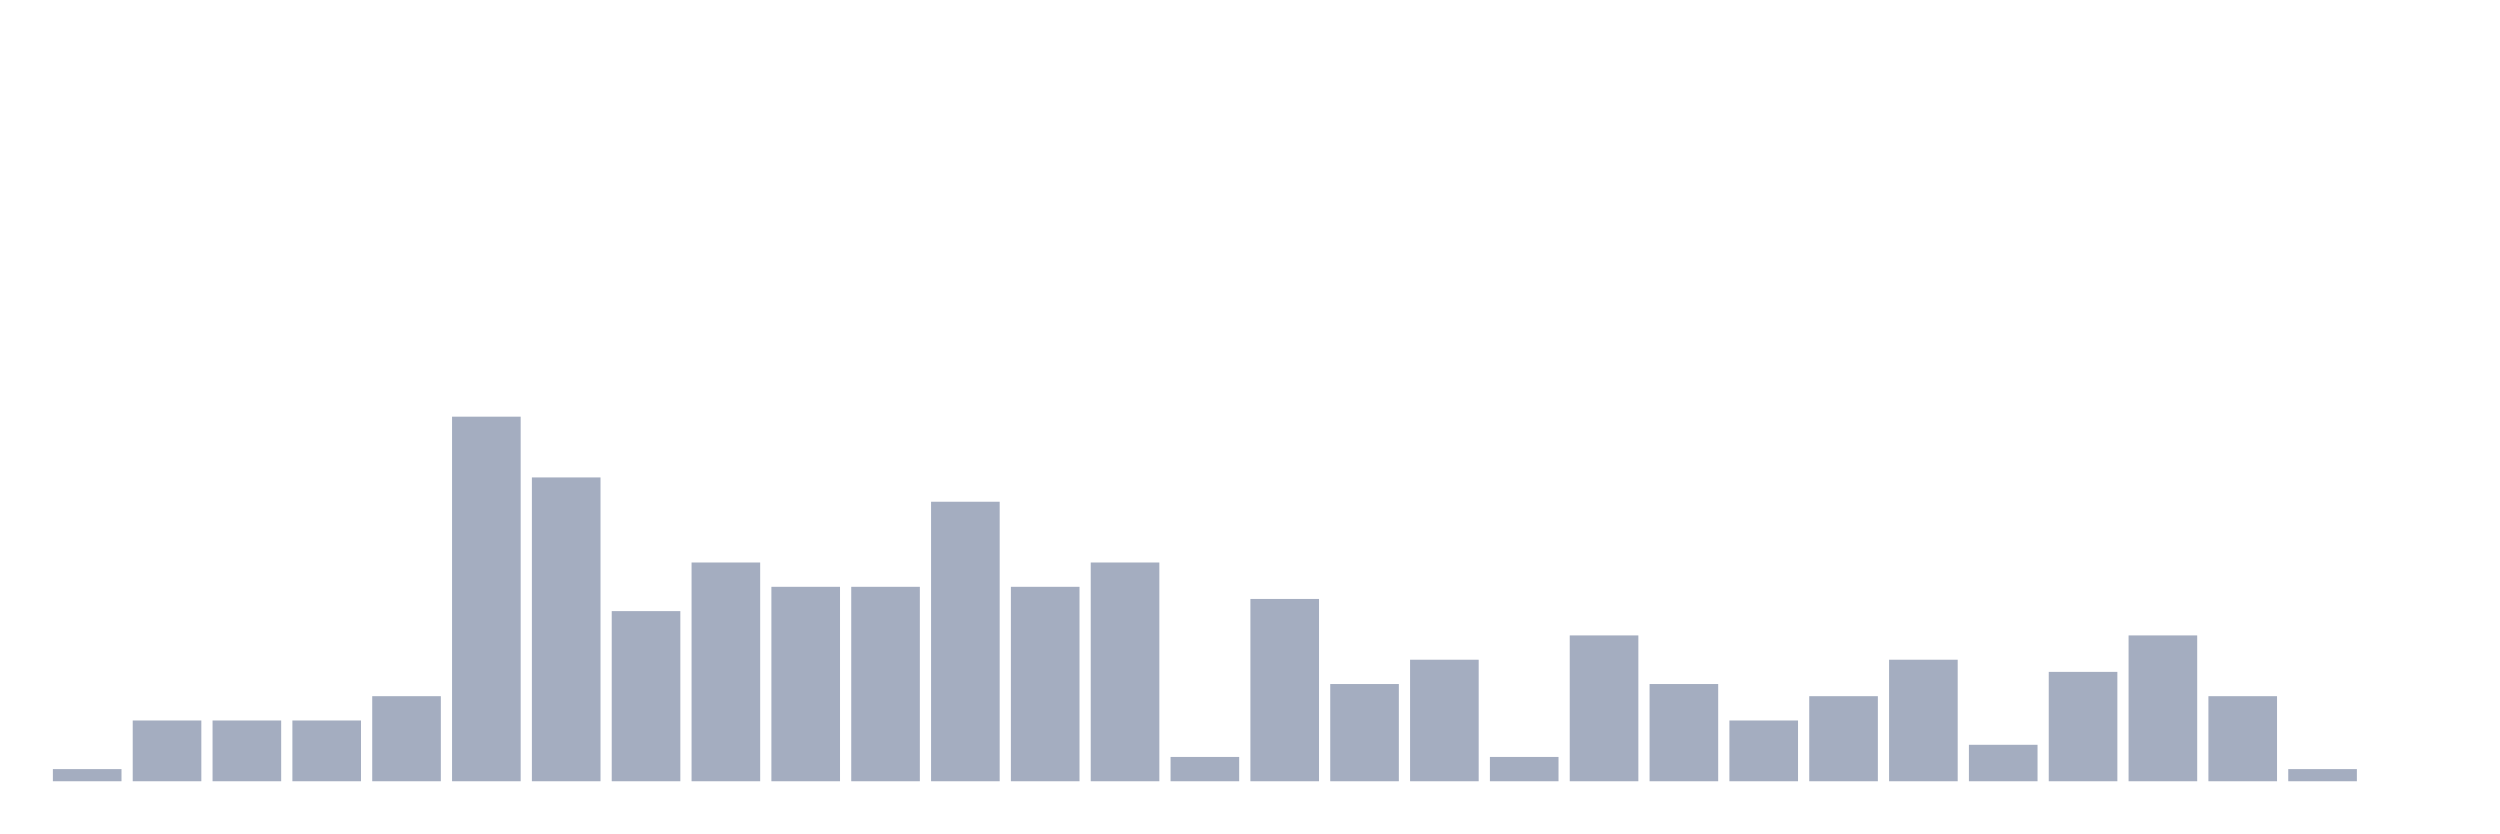
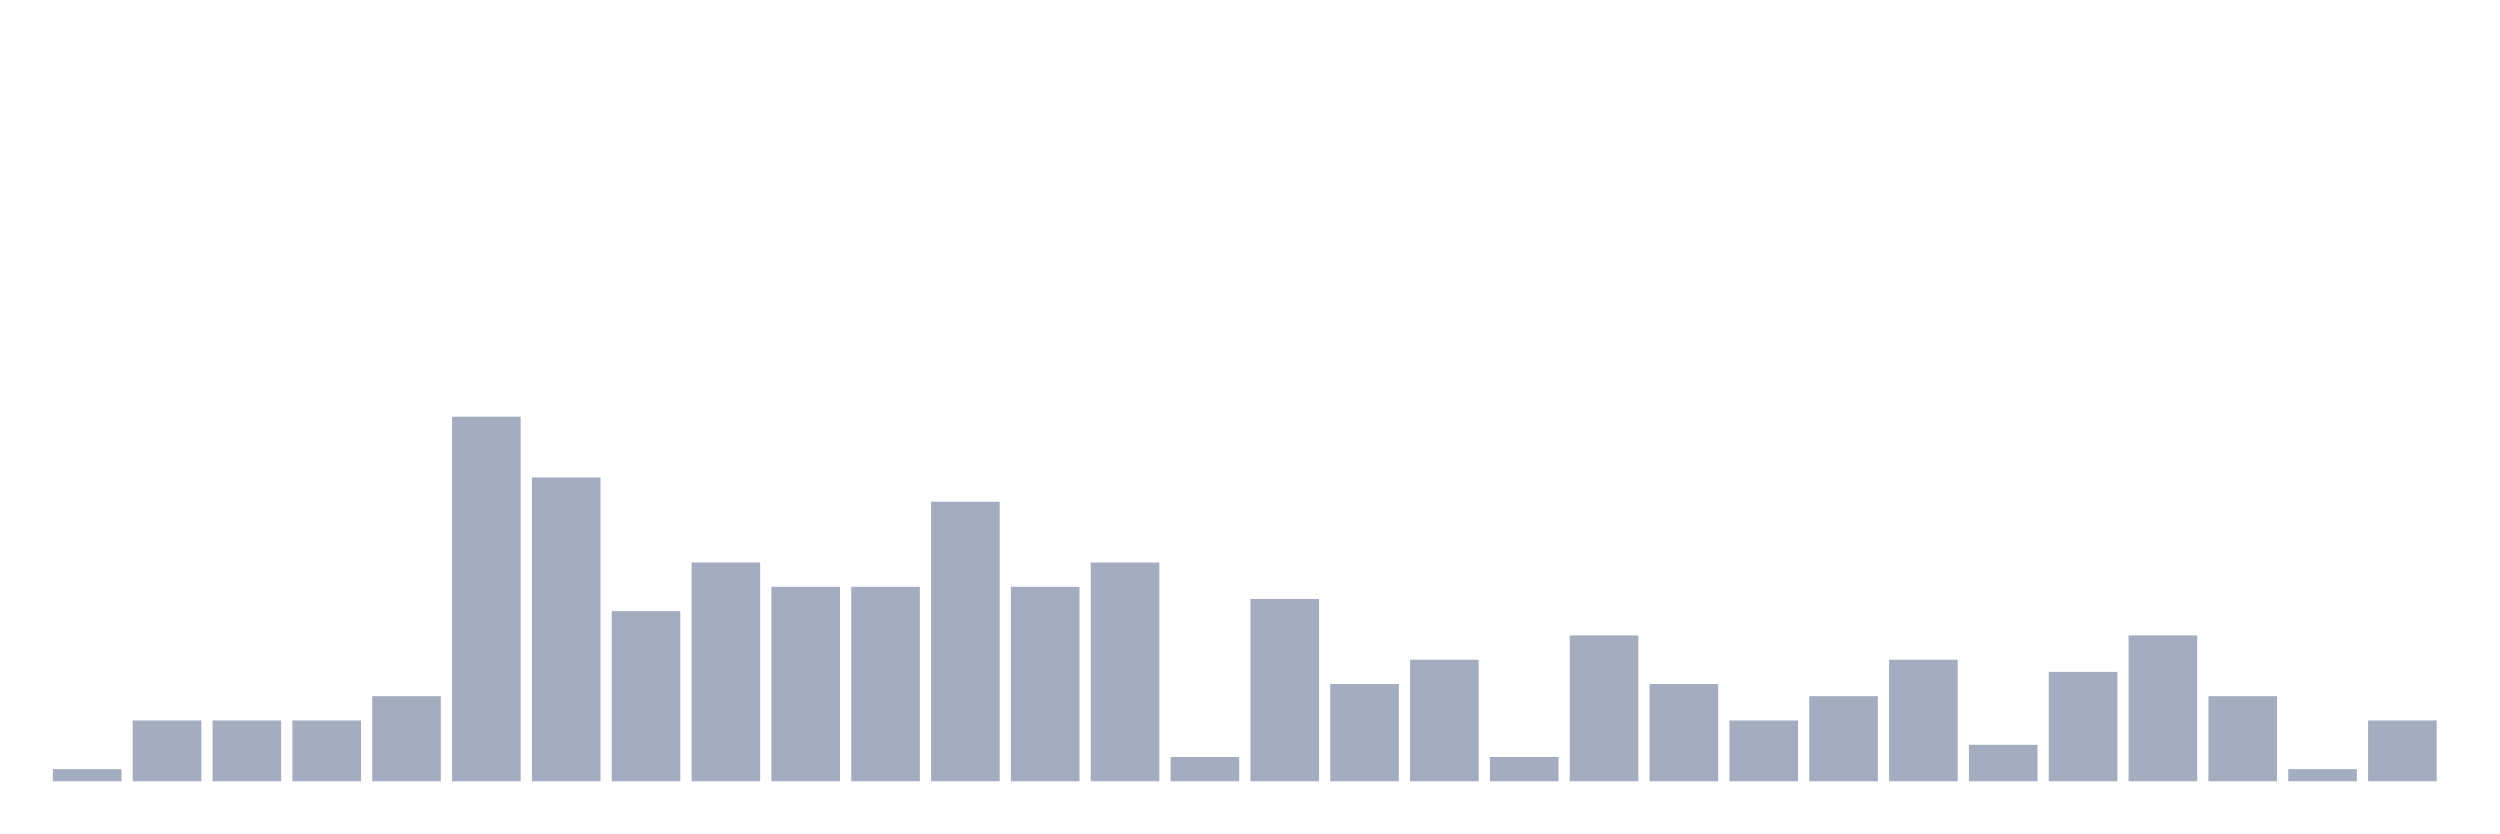
<svg xmlns="http://www.w3.org/2000/svg" viewBox="0 0 480 160">
  <g transform="translate(10,10)">
    <rect class="bar" x="0.153" width="13.175" y="137.667" height="2.333" fill="rgb(164,173,192)" />
    <rect class="bar" x="15.482" width="13.175" y="128.333" height="11.667" fill="rgb(164,173,192)" />
    <rect class="bar" x="30.81" width="13.175" y="128.333" height="11.667" fill="rgb(164,173,192)" />
    <rect class="bar" x="46.138" width="13.175" y="128.333" height="11.667" fill="rgb(164,173,192)" />
    <rect class="bar" x="61.466" width="13.175" y="123.667" height="16.333" fill="rgb(164,173,192)" />
    <rect class="bar" x="76.794" width="13.175" y="70" height="70" fill="rgb(164,173,192)" />
    <rect class="bar" x="92.123" width="13.175" y="81.667" height="58.333" fill="rgb(164,173,192)" />
    <rect class="bar" x="107.451" width="13.175" y="107.333" height="32.667" fill="rgb(164,173,192)" />
    <rect class="bar" x="122.779" width="13.175" y="98" height="42" fill="rgb(164,173,192)" />
    <rect class="bar" x="138.107" width="13.175" y="102.667" height="37.333" fill="rgb(164,173,192)" />
    <rect class="bar" x="153.436" width="13.175" y="102.667" height="37.333" fill="rgb(164,173,192)" />
    <rect class="bar" x="168.764" width="13.175" y="86.333" height="53.667" fill="rgb(164,173,192)" />
    <rect class="bar" x="184.092" width="13.175" y="102.667" height="37.333" fill="rgb(164,173,192)" />
    <rect class="bar" x="199.42" width="13.175" y="98" height="42" fill="rgb(164,173,192)" />
    <rect class="bar" x="214.748" width="13.175" y="135.333" height="4.667" fill="rgb(164,173,192)" />
    <rect class="bar" x="230.077" width="13.175" y="105" height="35" fill="rgb(164,173,192)" />
    <rect class="bar" x="245.405" width="13.175" y="121.333" height="18.667" fill="rgb(164,173,192)" />
    <rect class="bar" x="260.733" width="13.175" y="116.667" height="23.333" fill="rgb(164,173,192)" />
    <rect class="bar" x="276.061" width="13.175" y="135.333" height="4.667" fill="rgb(164,173,192)" />
    <rect class="bar" x="291.39" width="13.175" y="112" height="28" fill="rgb(164,173,192)" />
    <rect class="bar" x="306.718" width="13.175" y="121.333" height="18.667" fill="rgb(164,173,192)" />
    <rect class="bar" x="322.046" width="13.175" y="128.333" height="11.667" fill="rgb(164,173,192)" />
    <rect class="bar" x="337.374" width="13.175" y="123.667" height="16.333" fill="rgb(164,173,192)" />
    <rect class="bar" x="352.702" width="13.175" y="116.667" height="23.333" fill="rgb(164,173,192)" />
    <rect class="bar" x="368.031" width="13.175" y="133" height="7" fill="rgb(164,173,192)" />
    <rect class="bar" x="383.359" width="13.175" y="119" height="21" fill="rgb(164,173,192)" />
    <rect class="bar" x="398.687" width="13.175" y="112" height="28" fill="rgb(164,173,192)" />
    <rect class="bar" x="414.015" width="13.175" y="123.667" height="16.333" fill="rgb(164,173,192)" />
    <rect class="bar" x="429.344" width="13.175" y="137.667" height="2.333" fill="rgb(164,173,192)" />
-     <rect class="bar" x="444.672" width="13.175" y="140" height="0" fill="rgb(164,173,192)" />
+     <rect class="bar" x="444.672" width="13.175" y="128.333" height="11.667" fill="rgb(164,173,192)" />
  </g>
</svg>
